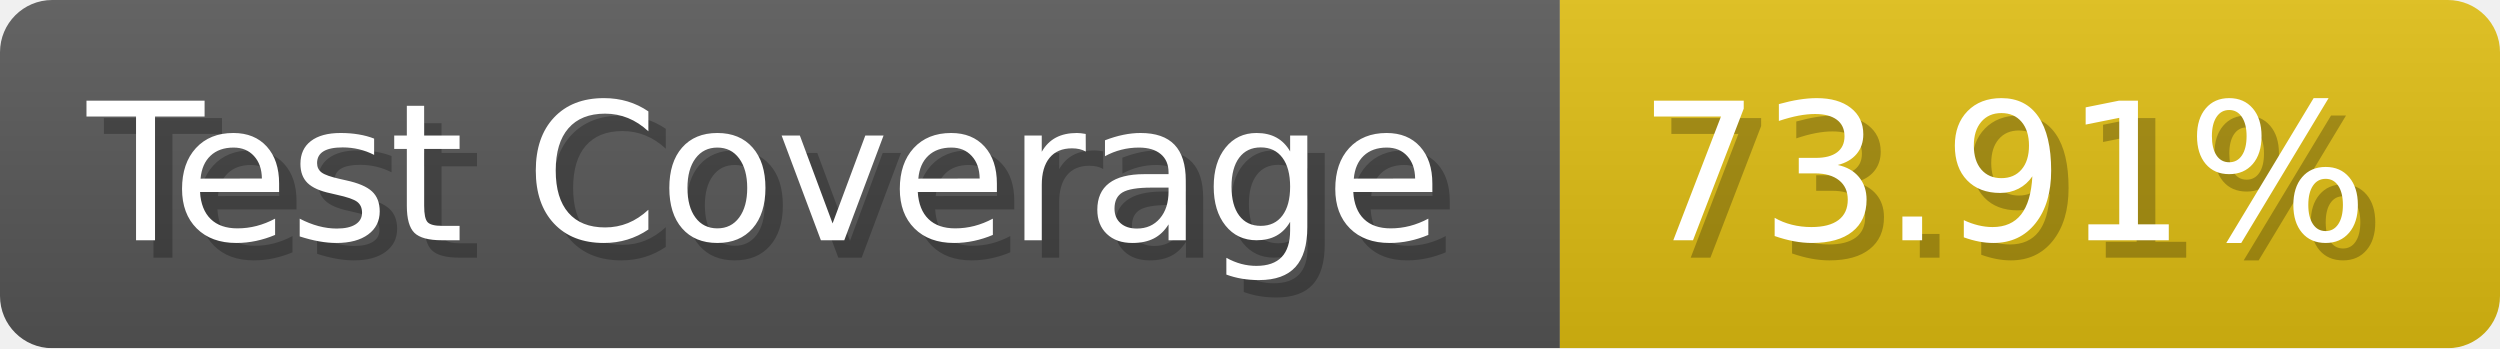
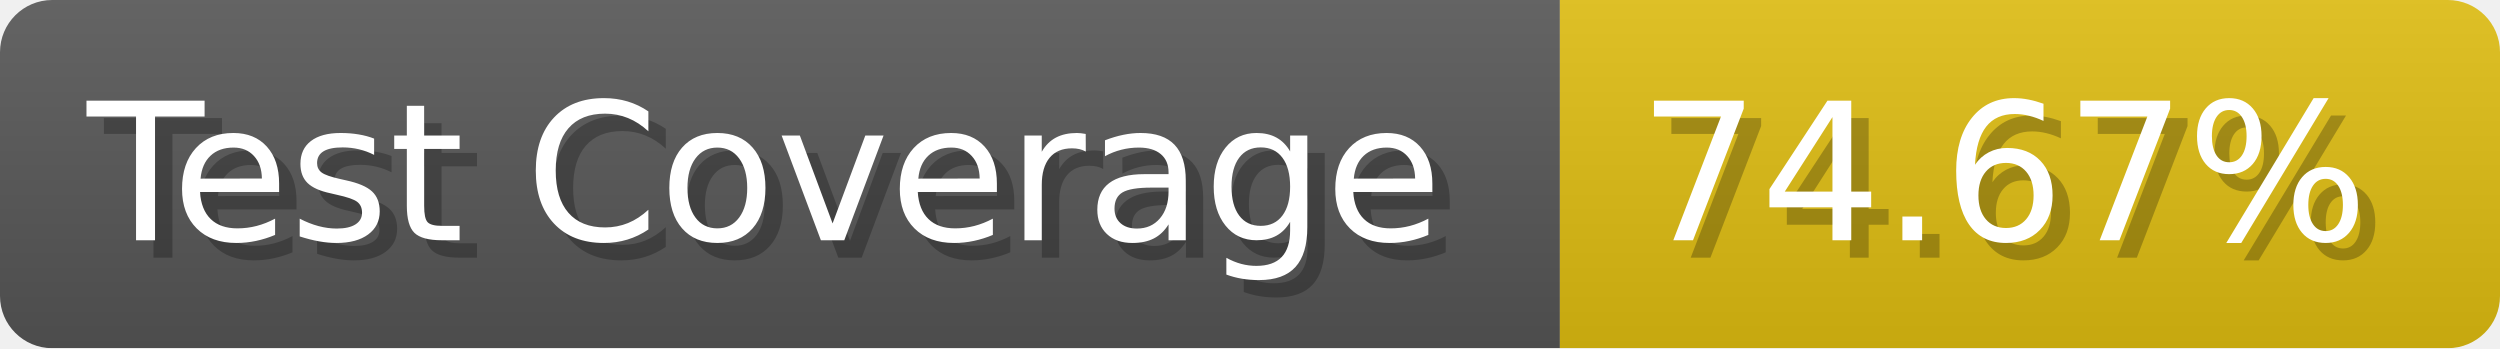
- <svg xmlns="http://www.w3.org/2000/svg" width="143.6" height="20" viewBox="0 0 1436 200" role="img" aria-label="Test Coverage: 73.91%">
+ <svg xmlns="http://www.w3.org/2000/svg" width="143.6" height="20" viewBox="0 0 1436 200" role="img" aria-label="Test Coverage: 74.67%">
  <linearGradient id="a" x2="0" y2="100%">
    <stop offset="0" stop-opacity=".1" stop-color="#EEE" />
    <stop offset="1" stop-opacity=".1" />
  </linearGradient>
  <mask id="m">
    <rect width="1436" height="200" rx="30" fill="#FFF" />
  </mask>
  <g mask="url(#m)">
    <rect width="896" height="200" fill="#555" />
    <rect width="540" height="200" fill="#DB1" x="896" />
    <rect width="1436" height="200" fill="url(#a)" />
  </g>
  <g aria-hidden="true" fill="#fff" text-anchor="start" font-family="Verdana,DejaVu Sans,sans-serif" font-size="110">
    <text x="60" y="148" textLength="796" fill="#000" opacity="0.25">Test Coverage</text>
    <text x="50" y="138" textLength="796">Test Coverage</text>
-     <text x="951" y="148" textLength="440" fill="#000" opacity="0.25">73.91%</text>
-     <text x="941" y="138" textLength="440">73.91%</text>
+     <text x="951" y="148" textLength="440" fill="#000" opacity="0.25">74.67%</text>
+     <text x="941" y="138" textLength="440">74.67%</text>
  </g>
</svg>
